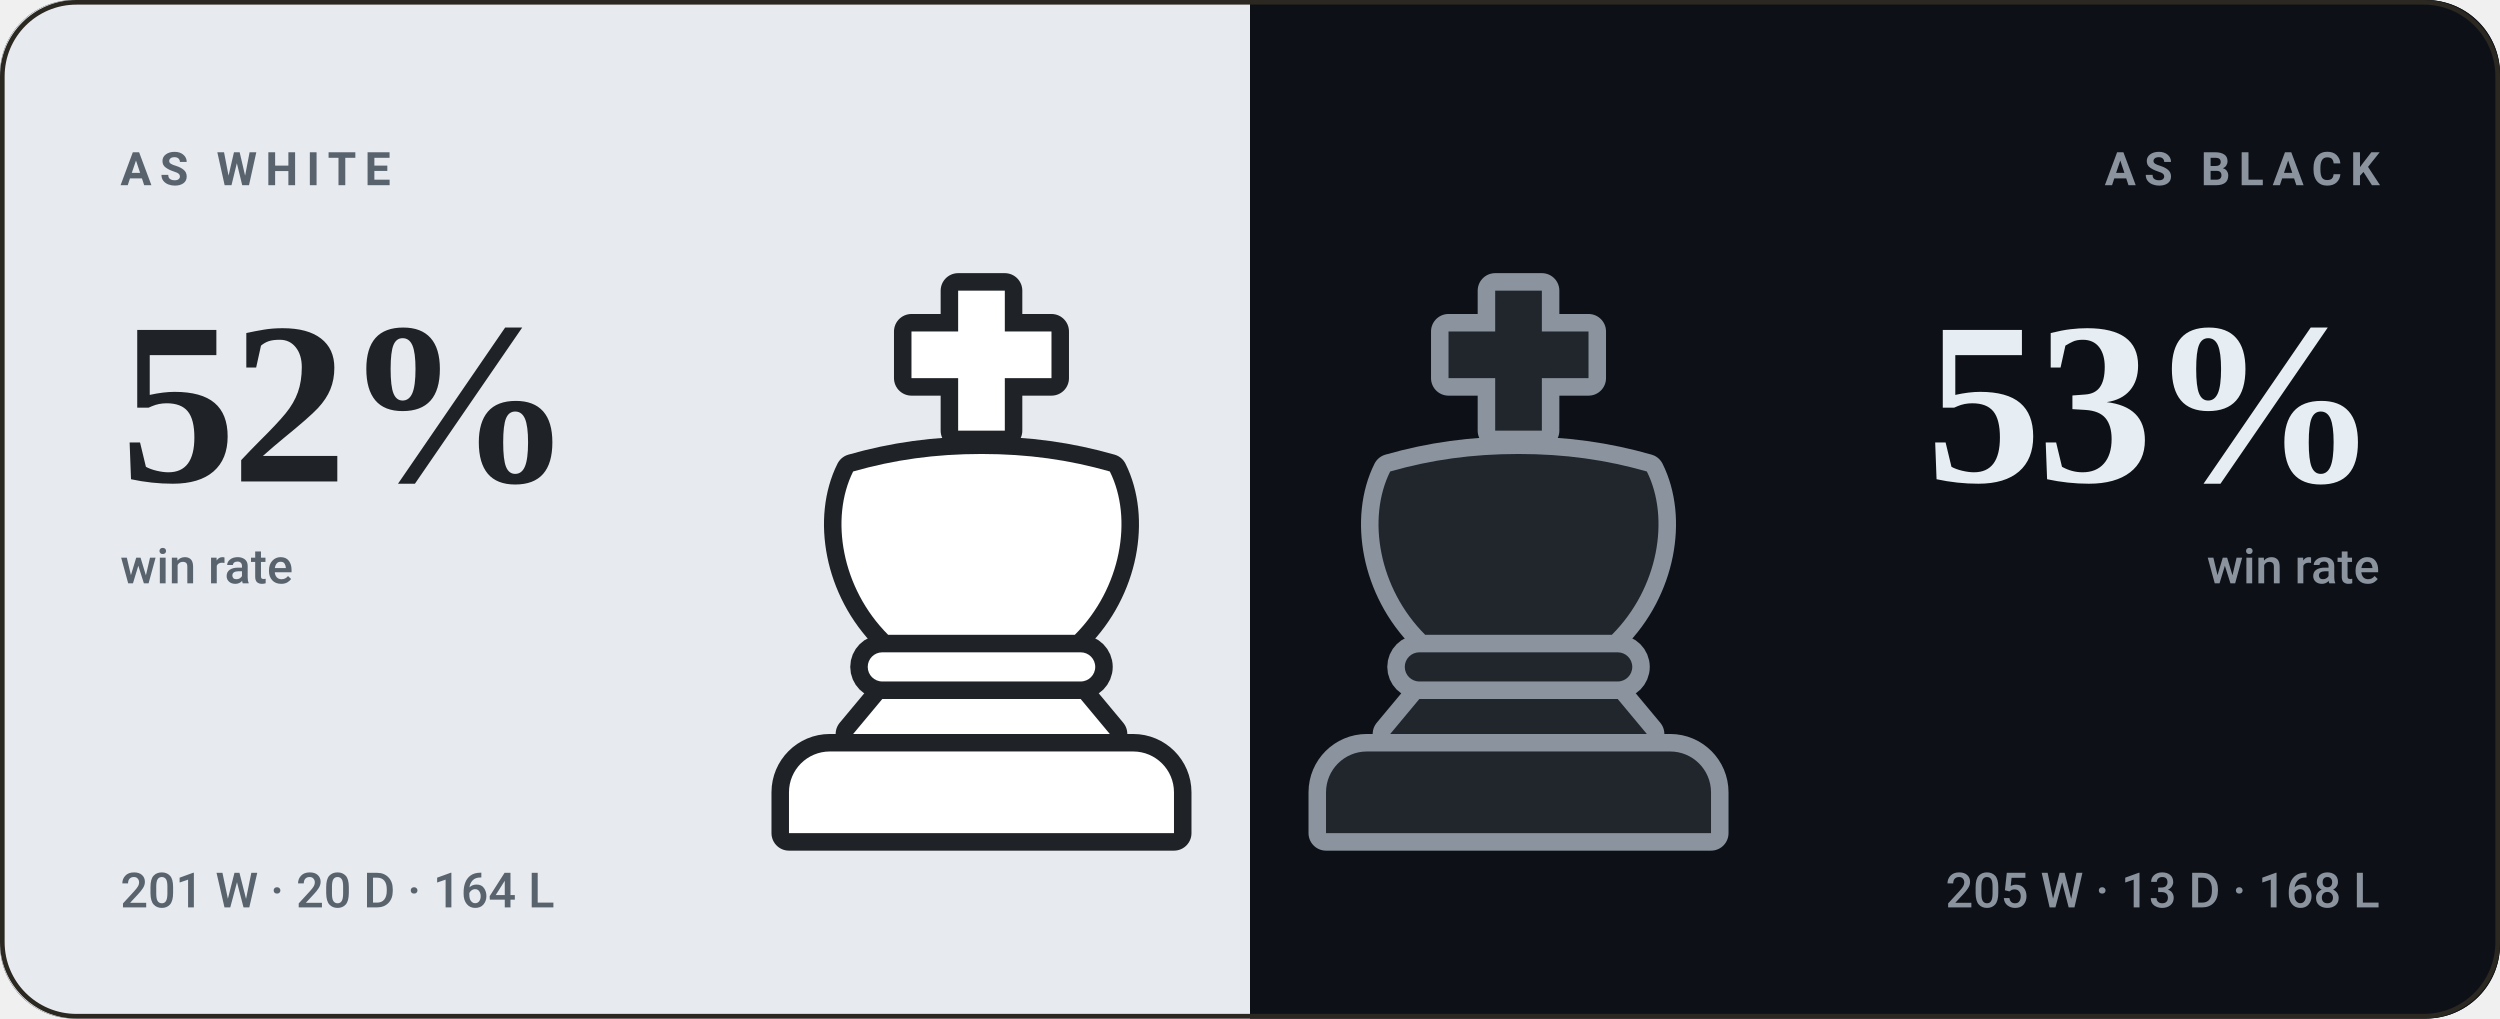
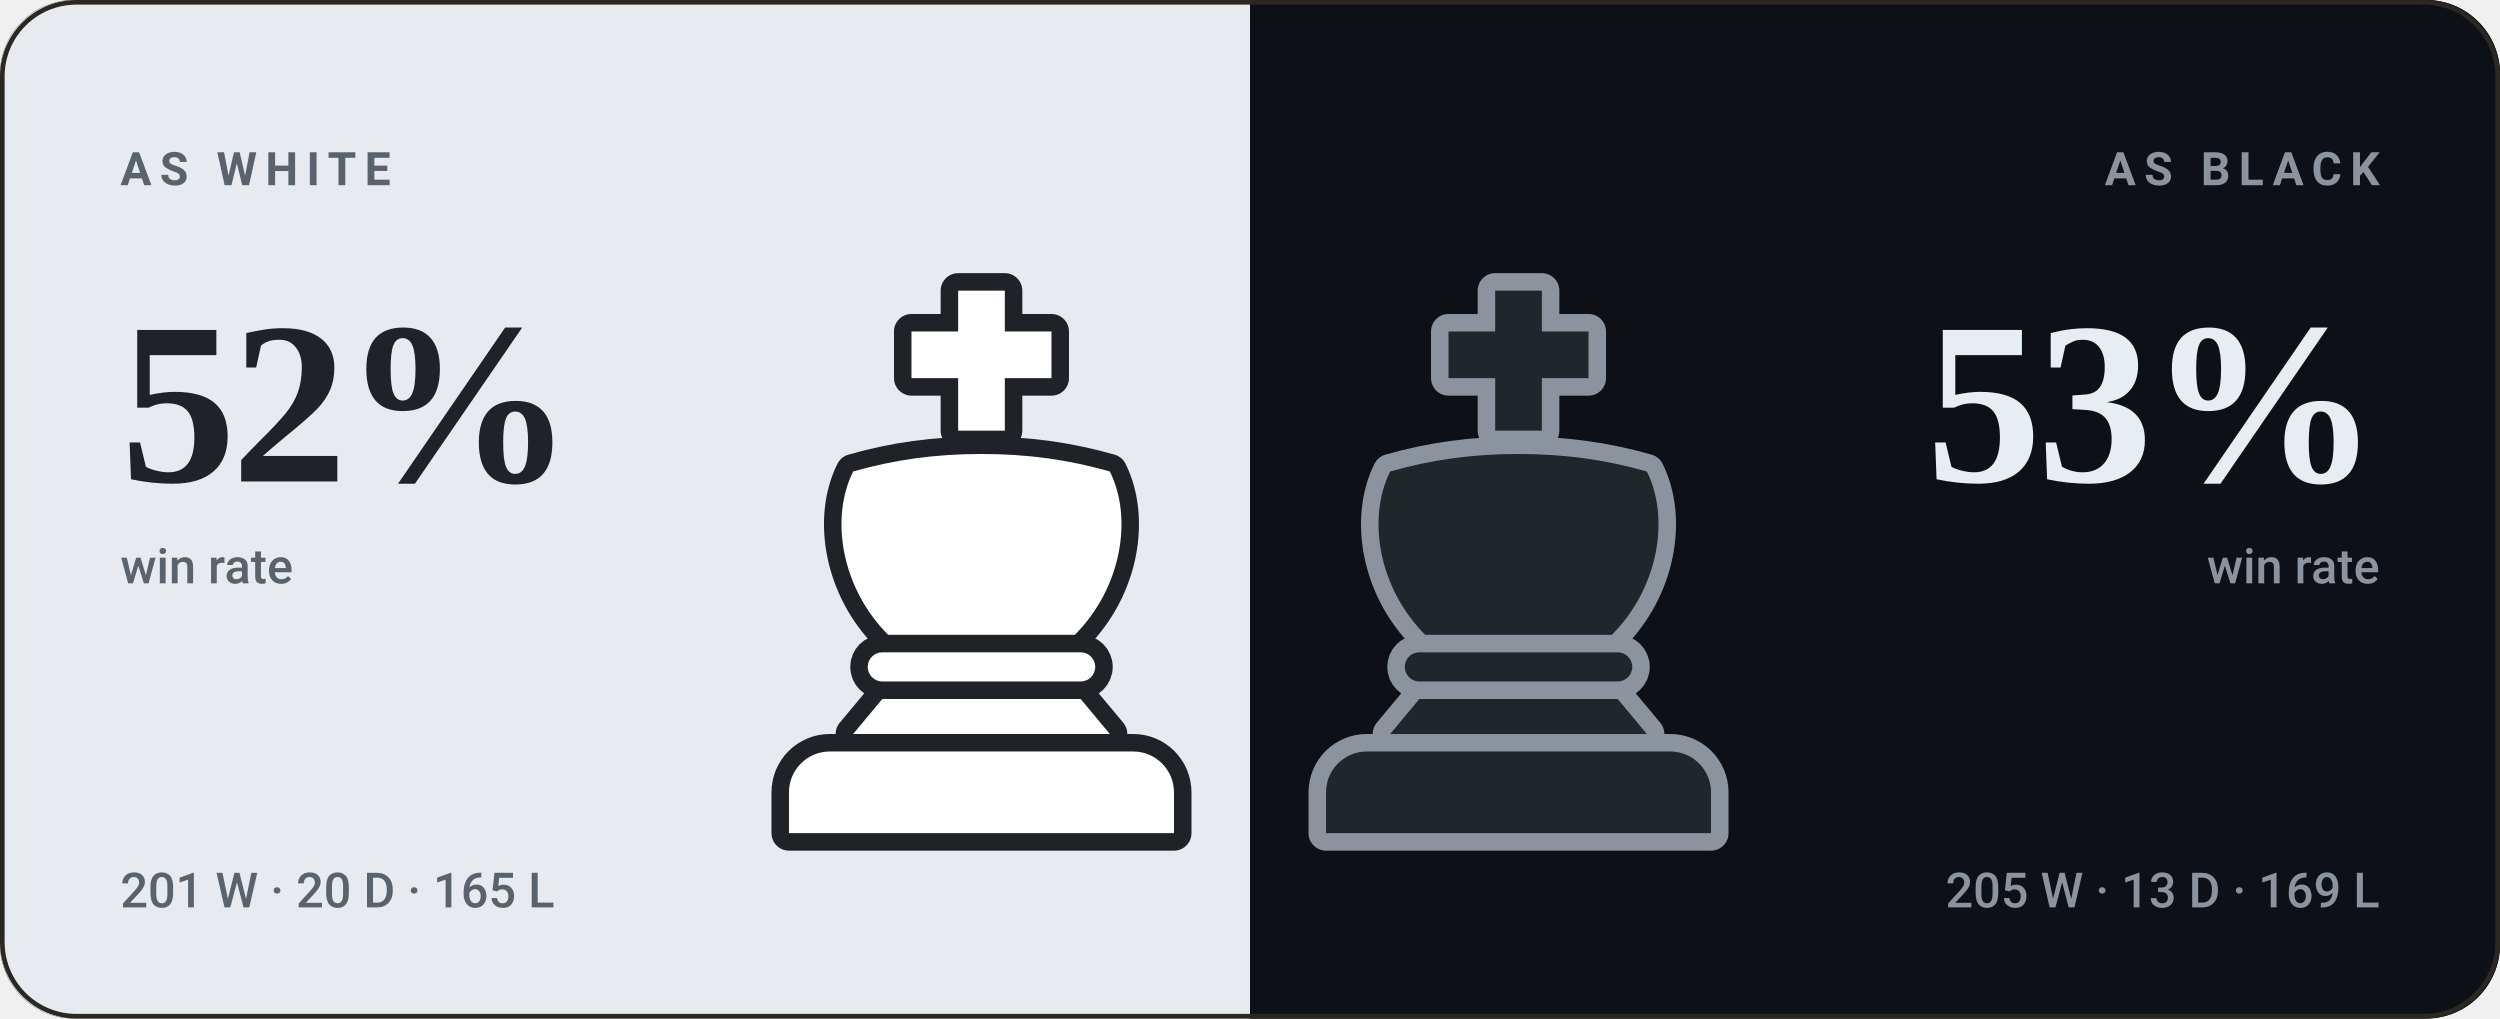
<svg xmlns="http://www.w3.org/2000/svg" viewBox="0 0 540 220" width="540" height="220" role="img" aria-label="bappozl wins 52% as White and 53% as Black">
  <style>svg{font-family:-apple-system,BlinkMacSystemFont,'Segoe UI',Roboto,'Helvetica Neue',Arial,sans-serif}text{fill:#f5f1e8;white-space:pre}.bg{fill:#141210}.acc{fill:#d8a24a}.win{fill:#1baf7a}.draw{fill:#8b8f96}.loss{fill:#d03b3b}.lbl{font-size:10px;font-weight:600;letter-spacing:.18em;fill:#948d80}.cap{font-size:10.5px;font-weight:500;fill:#948d80}.num{font-family:Georgia,'Times New Roman',Times,serif;font-weight:700;letter-spacing:-.02em}.tick{font-size:9px;font-weight:500;fill:#948d80;opacity:.75}.dl{font-size:10px;font-weight:600}.rule{stroke:#2b2721;stroke-width:1;fill:none}.grid{stroke:#2b2721;stroke-width:1;fill:none;opacity:.7}.ln{fill:none;stroke:#d8a24a;stroke-width:2;stroke-linecap:round;stroke-linejoin:round}.ring{stroke:#141210;stroke-width:2}.hollow{fill:none;stroke-width:1.5}.sq{fill:#f5f1e8;opacity:.035}</style>
  <rect class="bg" width="540" height="220" rx="16" />
  <clipPath id="sp">
    <rect width="540" height="220" rx="16" />
  </clipPath>
  <g clip-path="url(#sp)">
    <rect width="270" height="220" fill="#e7ebef" />
    <rect x="270" width="270" height="220" fill="#0d1117" />
  </g>
  <g transform="translate(149.0,59.0) scale(1.26)">
    <g fill="#1f2328" stroke="#1f2328" stroke-width="6" stroke-linejoin="round">
      <path d="M46 3h8v7h8v8h-8v9h-8v-9h-8v-8h8z" />
      <path d="M28 34c7-2 14-3 22-3s15 1 22 3c4 8 2 20-6 28H34c-8-8-10-20-6-28z" />
      <path d="M33 65h34a2.5 2.5 0 0 1 0 5H33a2.5 2.5 0 0 1 0-5z" />
      <path d="M33 73h34l5 6H28z" />
      <path d="M24 82h52a7 7 0 0 1 7 7v7H17v-7a7 7 0 0 1 7-7z" />
    </g>
    <g fill="#ffffff">
      <path d="M46 3h8v7h8v8h-8v9h-8v-9h-8v-8h8z" />
      <path d="M28 34c7-2 14-3 22-3s15 1 22 3c4 8 2 20-6 28H34c-8-8-10-20-6-28z" />
      <path d="M33 65h34a2.5 2.5 0 0 1 0 5H33a2.5 2.5 0 0 1 0-5z" />
      <path d="M33 73h34l5 6H28z" />
      <path d="M24 82h52a7 7 0 0 1 7 7v7H17v-7a7 7 0 0 1 7-7z" />
    </g>
  </g>
  <g transform="translate(265.0,59.0) scale(1.26)">
    <g fill="#8b949e" stroke="#8b949e" stroke-width="6" stroke-linejoin="round">
      <path d="M46 3h8v7h8v8h-8v9h-8v-9h-8v-8h8z" />
      <path d="M28 34c7-2 14-3 22-3s15 1 22 3c4 8 2 20-6 28H34c-8-8-10-20-6-28z" />
      <path d="M33 65h34a2.5 2.5 0 0 1 0 5H33a2.5 2.5 0 0 1 0-5z" />
      <path d="M33 73h34l5 6H28z" />
      <path d="M24 82h52a7 7 0 0 1 7 7v7H17v-7a7 7 0 0 1 7-7z" />
    </g>
    <g fill="#21262d">
      <path d="M46 3h8v7h8v8h-8v9h-8v-9h-8v-8h8z" />
      <path d="M28 34c7-2 14-3 22-3s15 1 22 3c4 8 2 20-6 28H34c-8-8-10-20-6-28z" />
      <path d="M33 65h34a2.5 2.5 0 0 1 0 5H33a2.5 2.5 0 0 1 0-5z" />
      <path d="M33 73h34l5 6H28z" />
      <path d="M24 82h52a7 7 0 0 1 7 7v7H17v-7a7 7 0 0 1 7-7z" />
    </g>
  </g>
  <text class="lbl" x="26" y="40" style="fill:#59636e">AS WHITE</text>
  <text class="num" x="26" y="104" style="fill:#1f2328;font-size:50px">52%</text>
  <text class="cap" x="26" y="126" style="fill:#59636e">win rate</text>
-   <text class="cap" x="26" y="196" style="fill:#59636e">201 W · 20 D · 164 L</text>
+   <text class="cap" x="26" y="196" style="fill:#59636e">201 W · 20 D · 165 L</text>
  <text class="lbl" x="514" y="40" text-anchor="end" style="fill:#8b949e">AS BLACK</text>
  <text class="num" x="514" y="104" text-anchor="end" style="fill:#e6edf3;font-size:50px">53%</text>
  <text class="cap" x="514" y="126" text-anchor="end" style="fill:#8b949e">win rate</text>
-   <text class="cap" x="514" y="196" text-anchor="end" style="fill:#8b949e">205 W · 13 D · 168 L</text>
+   <text class="cap" x="514" y="196" text-anchor="end" style="fill:#8b949e">205 W · 13 D · 169 L</text>
  <rect x=".5" y=".5" width="539" height="219" rx="16" fill="none" stroke="#2b2721" />
</svg>
